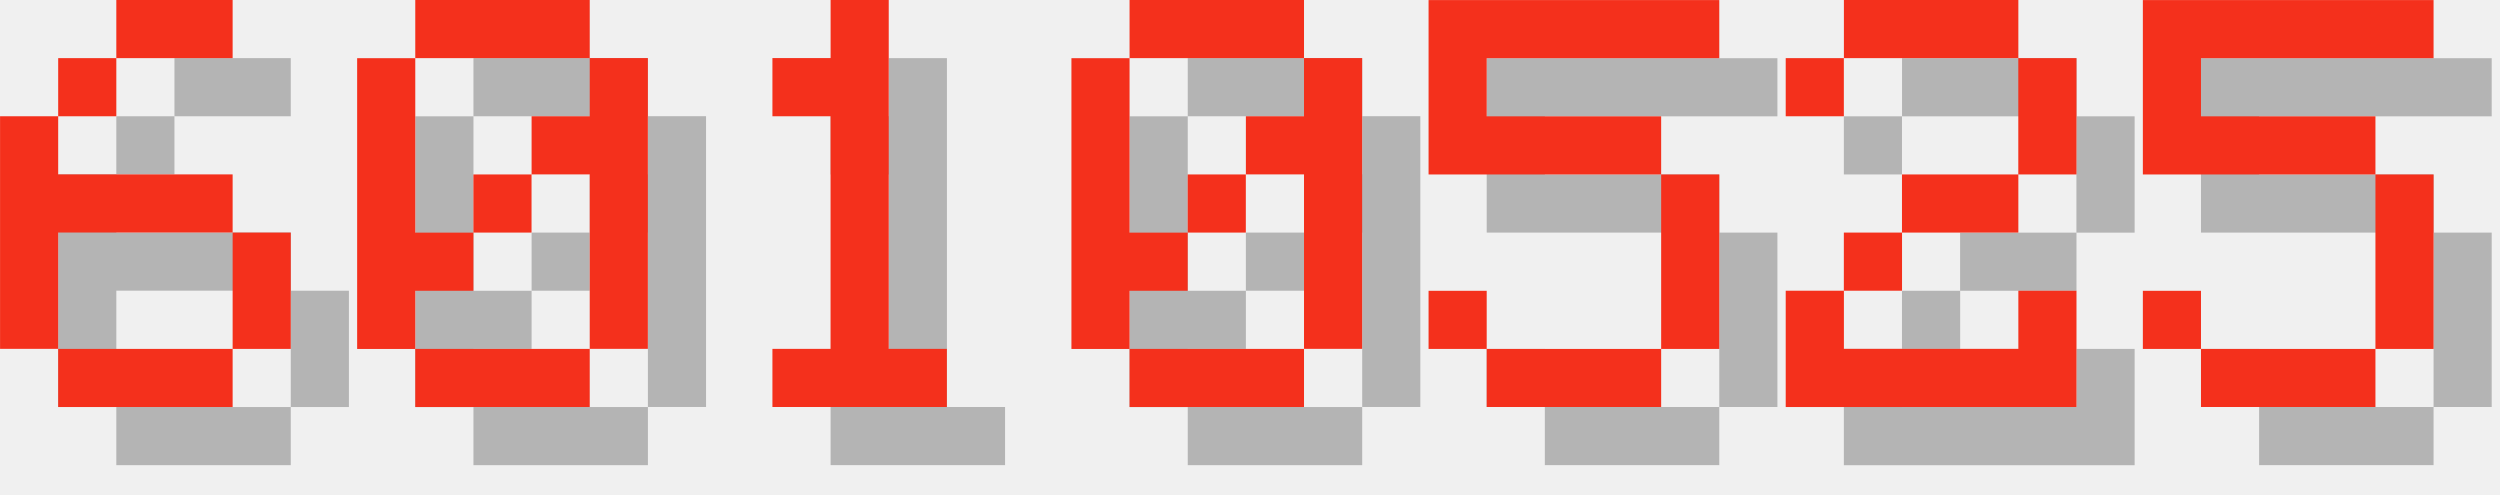
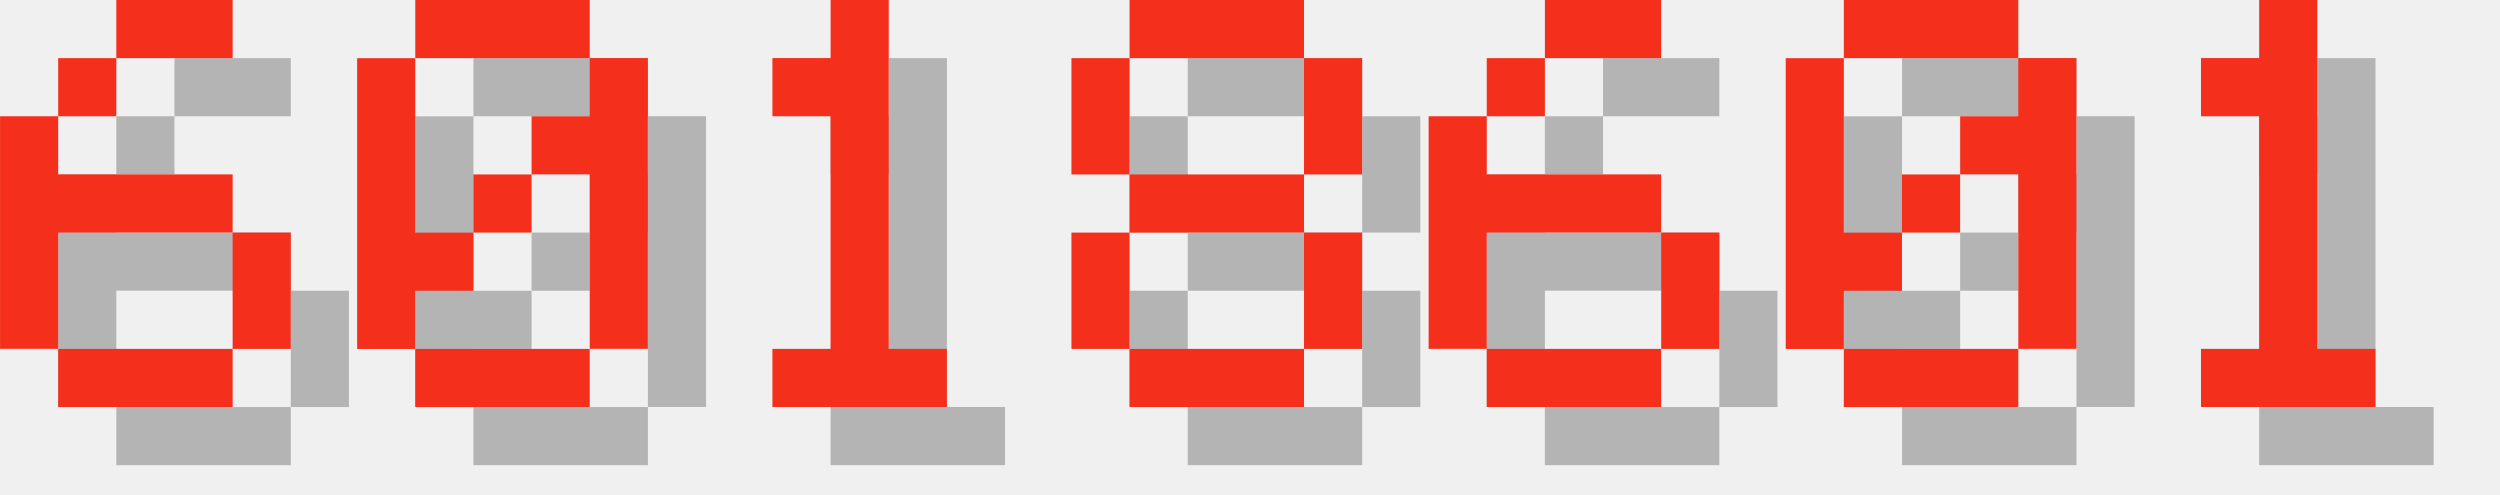
<svg xmlns="http://www.w3.org/2000/svg" version="1.1" width="182.0" height="36">
  <style>
        .text-foreground {
            fill: #F4301C;
        }
        .text-shadow {
            fill: #000000;
            fill-opacity: 0.25;
        }
    </style>
  <g class="digit" id="digit_6" transform="translate(0.0, 0), scale(4)">
    <path id="digit_6_shadow" class="text-shadow" d="m3.175 1.058v1.058h2.117v-1.058h-2.117zm0 1.058h-1.058v1.058h1.058v-1.058zm-1.058 1.058h-1.058v4.233h1.058v-2.117h3.175v-1.058h-3.175v-1.058zm3.175 2.117v2.117h1.058v-2.117h-1.058zm0 2.117h-3.175v1.058h3.175v-1.058z" fill-opacity=".5" style="paint-order:stroke fill markers" />
    <path id="digit_6_fg" class="text-foreground" d="m2.117 0v1.058h2.117v-1.058h-2.117zm0 1.058h-1.058v1.058h1.058v-1.058zm-1.058 1.058h-1.058v4.233h1.058v-2.117h3.175v-1.058h-3.175v-1.058zm3.175 2.117v2.117h1.058v-2.117h-1.058zm0 2.117h-3.175v1.058h3.175v-1.058z" fill="#fff" style="paint-order:stroke fill markers" />
  </g>
  <g class="digit" id="digit_0" transform="translate(26.0, 0), scale(4)">
    <path id="digit_0_shadow" class="text-shadow" d="m2.117 1.058v1.058h3.175v-1.058h-3.175zm3.175 1.058v1.058h-1.058v1.058h1.058v3.175h1.058v-5.292h-1.058zm0 5.292h-3.175v1.058h3.175v-1.058zm-3.175 0v-1.058h1.058v-1.058h-1.058v-3.175h-1.058v5.292h1.058zm1.058-2.117h1.058v-1.058h-1.058v1.058z" fill-opacity=".5" style="paint-order:stroke fill markers" />
    <path id="digit_0_fg" class="text-foreground" d="m1.058 0v1.058h3.175v-1.058h-3.175zm3.175 1.058v1.058h-1.058v1.058h1.058v3.175h1.058v-5.292h-1.058zm0 5.292h-3.175v1.058h3.175v-1.058zm-3.175 0v-1.058h1.058v-1.058h-1.058v-3.175h-1.058v5.292h1.058zm1.058-2.117h1.058v-1.058h-1.058v1.058z" fill="#fff" style="paint-order:stroke fill markers" />
  </g>
  <g class="digit" id="digit_1" transform="translate(52.0, 0), scale(4)">
    <path id="digit_1_shadow" class="text-shadow" d="m2.117 2.117v1.058h1.058v4.233h-1.058v1.058h3.175v-1.058h-1.058v-6.35h-1.058v1.058h-1.058z" fill-opacity=".5" style="paint-order:stroke fill markers" />
    <path id="digit_1_fg" class="text-foreground" d="m1.058 1.058v1.058h1.058v4.233h-1.058v1.058h3.175v-1.058h-1.058v-6.35h-1.058v1.058h-1.058z" fill="#fff" style="paint-order:stroke fill markers" />
  </g>
-   <g class="digit" id="digit_0" transform="translate(78.0, 0), scale(4)">
+   <g class="digit" id="digit_8" transform="translate(78.0, 0), scale(4)">
+     <path id="digit_8_shadow" class="text-shadow" d="m2.117 1.058v1.058h3.175v-1.058h-3.175zm3.175 1.058v2.117h1.058v-2.117h-1.058zm0 2.117h-3.175v1.058h3.175v-1.058zm0 1.058v2.117h1.058v-2.117h-1.058zm0 2.117h-3.175v1.058h3.175v-1.058zm-3.175 0v-2.117h-1.058v2.117h1.058zm0-3.175v-2.117h-1.058v2.117h1.058z" fill-opacity=".5" style="paint-order:stroke fill markers" />
+     <path id="digit_8_fg" class="text-foreground" d="m1.058 0v1.058h3.175v-1.058h-3.175zm3.175 1.058v2.117h1.058v-2.117h-1.058zm0 2.117h-3.175v1.058h3.175v-1.058zm0 1.058v2.117h1.058v-2.117h-1.058zm0 2.117h-3.175v1.058h3.175v-1.058zm-3.175 0v-2.117h-1.058v2.117h1.058zm0-3.175v-2.117h-1.058v2.117h1.058z" fill="#fff" style="paint-order:stroke fill markers" />
+   </g>
+   <g class="digit" id="digit_6" transform="translate(104.0, 0), scale(4)">
+     <path id="digit_6_shadow" class="text-shadow" d="m3.175 1.058v1.058h2.117v-1.058h-2.117zm0 1.058h-1.058v1.058h1.058v-1.058zm-1.058 1.058h-1.058v4.233h1.058v-2.117h3.175v-1.058h-3.175v-1.058zm3.175 2.117v2.117h1.058v-2.117h-1.058zm0 2.117h-3.175v1.058h3.175v-1.058z" fill-opacity=".5" style="paint-order:stroke fill markers" />
+     <path id="digit_6_fg" class="text-foreground" d="m2.117 0v1.058h2.117v-1.058h-2.117zm0 1.058h-1.058v1.058h1.058v-1.058zm-1.058 1.058h-1.058v4.233h1.058v-2.117h3.175v-1.058h-3.175v-1.058zm3.175 2.117v2.117h1.058v-2.117h-1.058zm0 2.117h-3.175v1.058h3.175v-1.058z" fill="#fff" style="paint-order:stroke fill markers" />
+   </g>
+   <g class="digit" id="digit_0" transform="translate(130.0, 0), scale(4)">
    <path id="digit_0_shadow" class="text-shadow" d="m2.117 1.058v1.058h3.175v-1.058h-3.175zm3.175 1.058v1.058h-1.058v1.058h1.058v3.175h1.058v-5.292h-1.058zm0 5.292h-3.175v1.058h3.175v-1.058zm-3.175 0v-1.058h1.058v-1.058h-1.058v-3.175h-1.058v5.292h1.058zm1.058-2.117h1.058v-1.058h-1.058v1.058z" fill-opacity=".5" style="paint-order:stroke fill markers" />
    <path id="digit_0_fg" class="text-foreground" d="m1.058 0v1.058h3.175v-1.058h-3.175zm3.175 1.058v1.058h-1.058v1.058h1.058v3.175h1.058v-5.292h-1.058zm0 5.292h-3.175v1.058h3.175v-1.058zm-3.175 0v-1.058h1.058v-1.058h-1.058v-3.175h-1.058v5.292h1.058zm1.058-2.117h1.058v-1.058h-1.058v1.058z" fill="#fff" style="paint-order:stroke fill markers" />
  </g>
-   <g class="digit" id="digit_5" transform="translate(104.0, 0), scale(4)">
-     <path id="digit_5_shadow" class="text-shadow" d="m1.058 1.058v3.175h4.233v3.175h-3.175v-1.058h-1.058v1.058h1.058v1.058h3.175v-1.058h1.058v-3.175h-1.058v-1.058h-3.175v-1.058h4.233v-1.058h-5.292z" fill-opacity=".5" style="paint-order:stroke fill markers" />
-     <path id="digit_5_fg" class="text-foreground" d="m0 0v3.175h4.233v3.175h-3.175v-1.058h-1.058v1.058h1.058v1.058h3.175v-1.058h1.058v-3.175h-1.058v-1.058h-3.175v-1.058h4.233v-1.058h-5.292z" fill="#fff" style="paint-order:stroke fill markers" />
-   </g>
-   <g class="digit" id="digit_2" transform="translate(130.0, 0), scale(4)">
-     <path id="digit_2_shadow" class="text-shadow" d="m1.058 2.117v1.058h1.058v-1.058h3.175v2.117h-2.117v1.058h-1.058v1.058h-1.058v2.117h5.292v-2.117h-1.058v1.058h-3.175v-1.058h1.058v-1.058h2.117v-1.058h1.058v-2.117h-1.058v-1.058h-3.175v1.058h-1.058z" fill-opacity=".5" style="paint-order:stroke fill markers" />
-     <path id="digit_2_fg" class="text-foreground" d="m0 1.058v1.058h1.058v-1.058h3.175v2.117h-2.117v1.058h-1.058v1.058h-1.058v2.117h5.292v-2.117h-1.058v1.058h-3.175v-1.058h1.058v-1.058h2.117v-1.058h1.058v-2.117h-1.058v-1.058h-3.175v1.058h-1.058z" fill="#fff" style="paint-order:stroke fill markers" />
-   </g>
-   <g class="digit" id="digit_5" transform="translate(156.0, 0), scale(4)">
-     <path id="digit_5_shadow" class="text-shadow" d="m1.058 1.058v3.175h4.233v3.175h-3.175v-1.058h-1.058v1.058h1.058v1.058h3.175v-1.058h1.058v-3.175h-1.058v-1.058h-3.175v-1.058h4.233v-1.058h-5.292z" fill-opacity=".5" style="paint-order:stroke fill markers" />
-     <path id="digit_5_fg" class="text-foreground" d="m0 0v3.175h4.233v3.175h-3.175v-1.058h-1.058v1.058h1.058v1.058h3.175v-1.058h1.058v-3.175h-1.058v-1.058h-3.175v-1.058h4.233v-1.058h-5.292z" fill="#fff" style="paint-order:stroke fill markers" />
+   <g class="digit" id="digit_1" transform="translate(156.0, 0), scale(4)">
+     <path id="digit_1_shadow" class="text-shadow" d="m2.117 2.117v1.058h1.058v4.233h-1.058v1.058h3.175v-1.058h-1.058v-6.35h-1.058v1.058h-1.058z" fill-opacity=".5" style="paint-order:stroke fill markers" />
+     <path id="digit_1_fg" class="text-foreground" d="m1.058 1.058v1.058h1.058v4.233h-1.058v1.058h3.175v-1.058h-1.058v-6.35h-1.058v1.058h-1.058z" fill="#fff" style="paint-order:stroke fill markers" />
  </g>
</svg>
